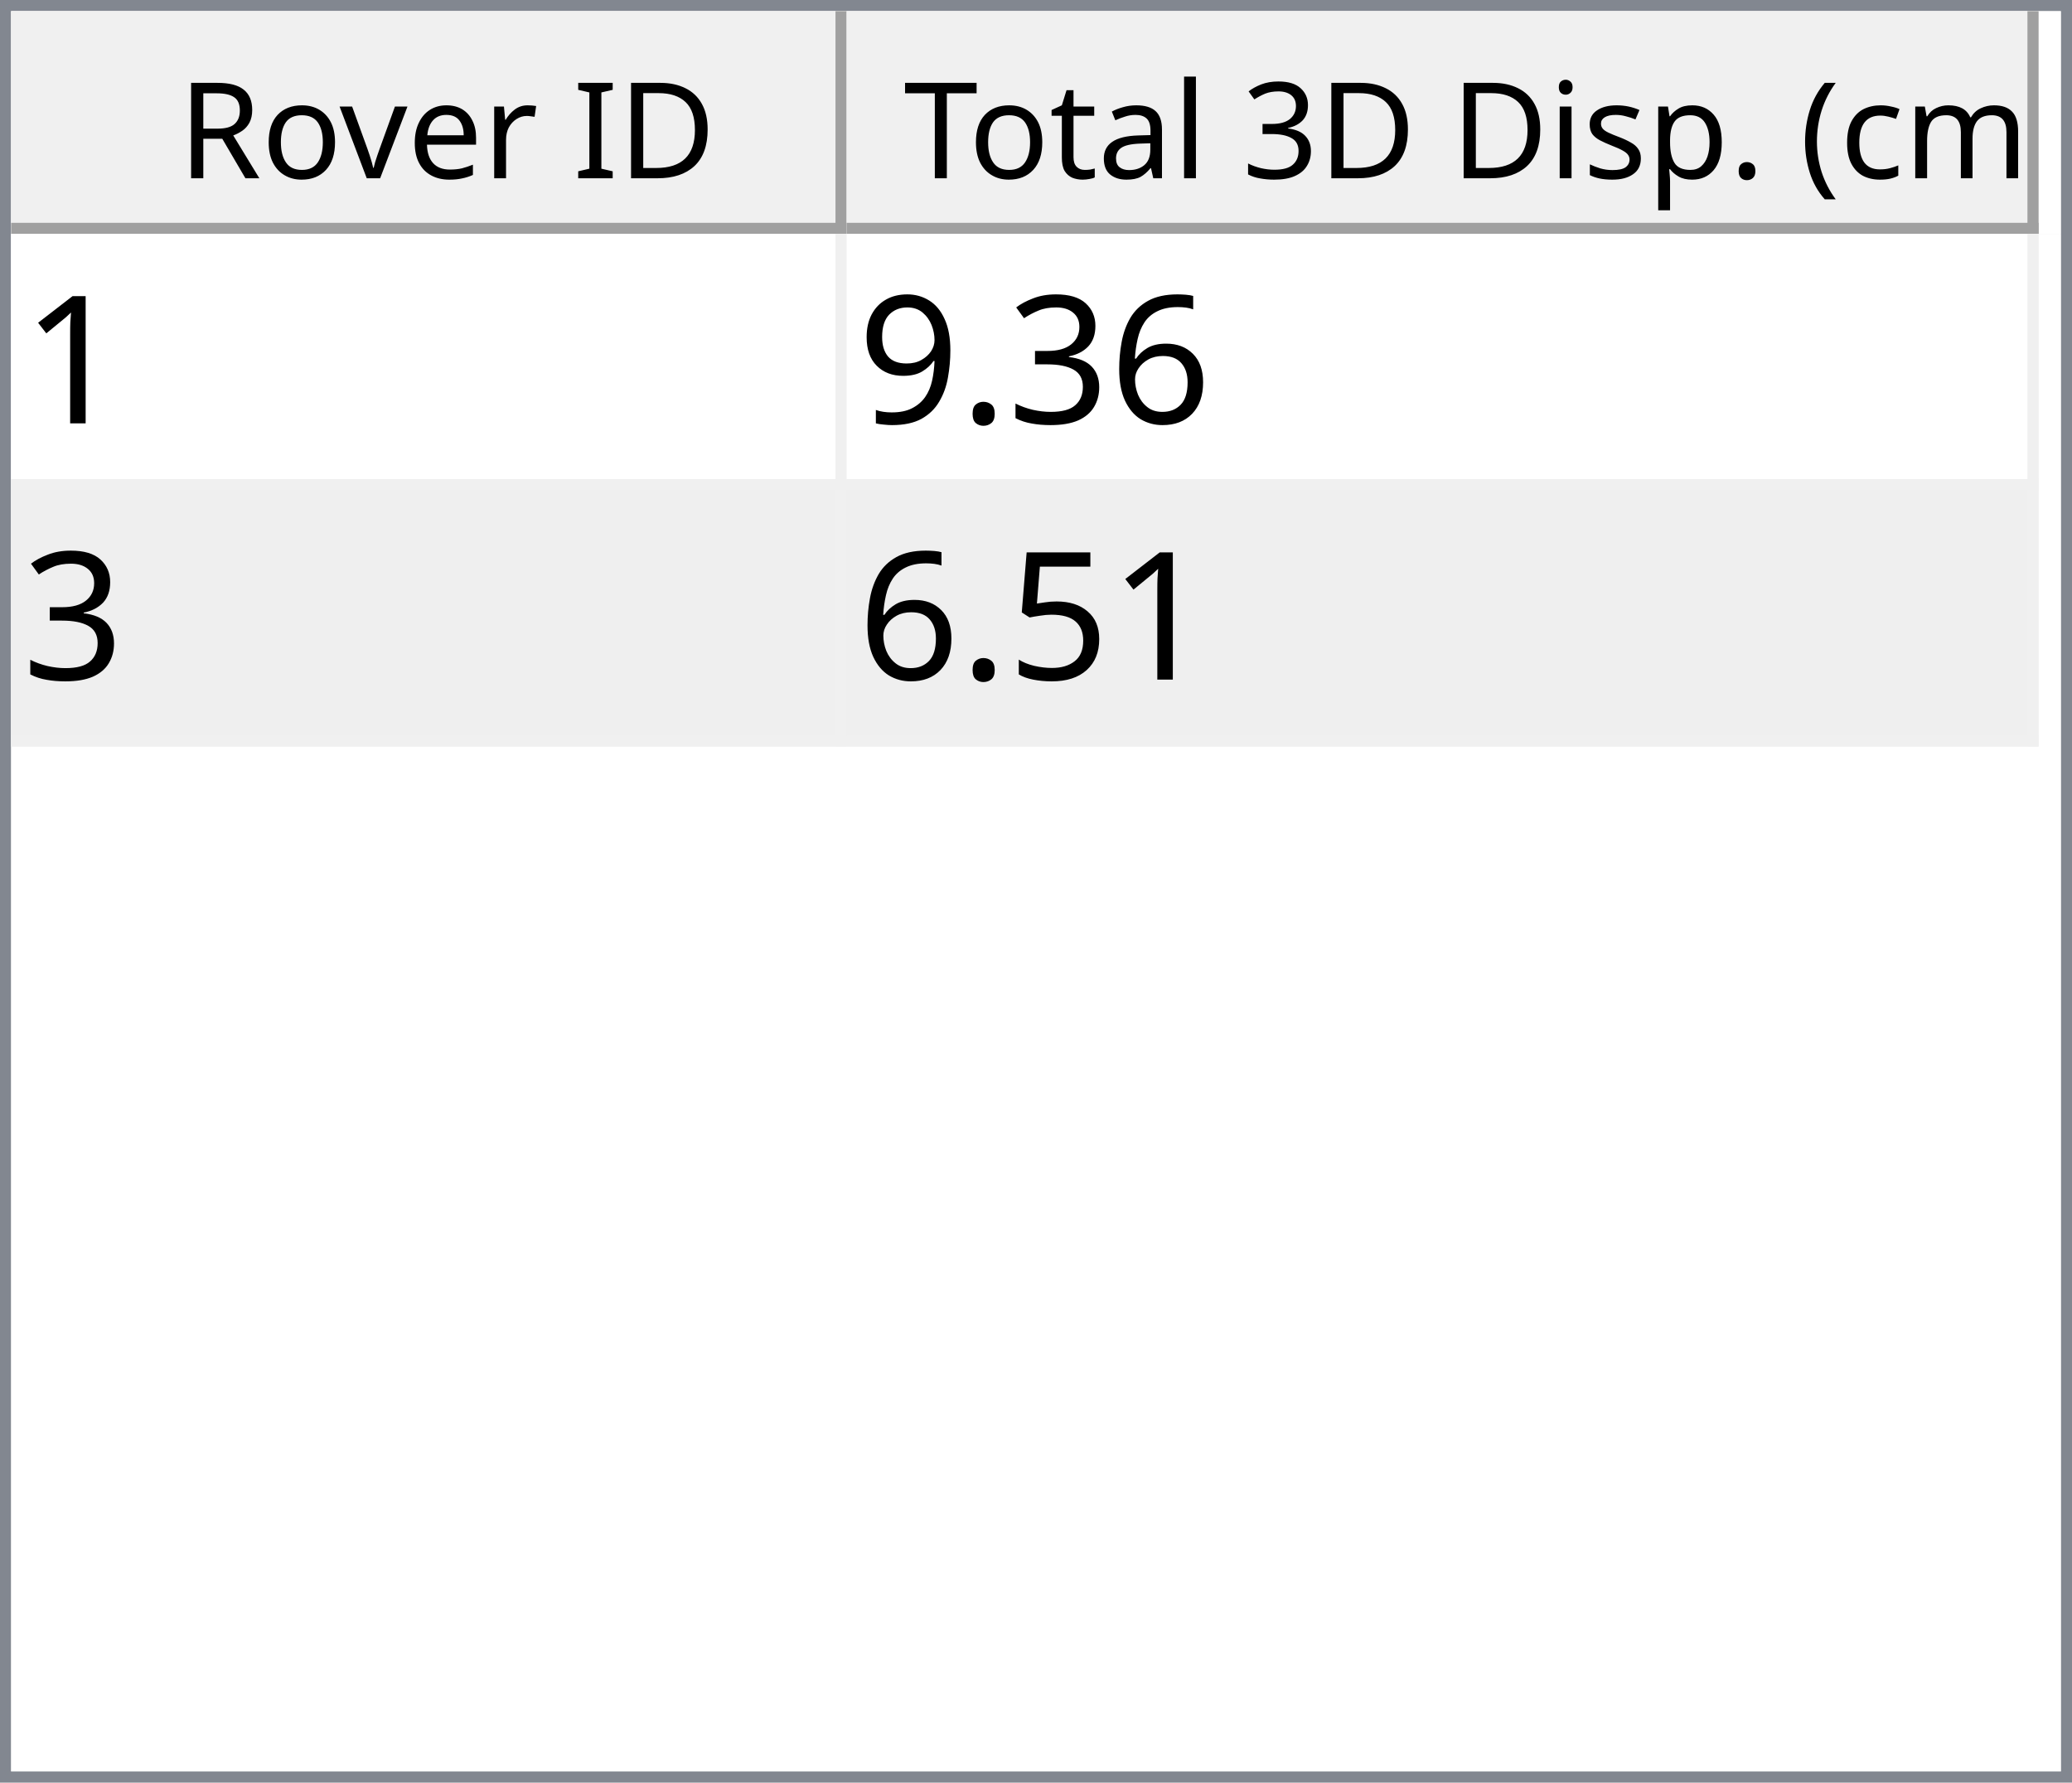
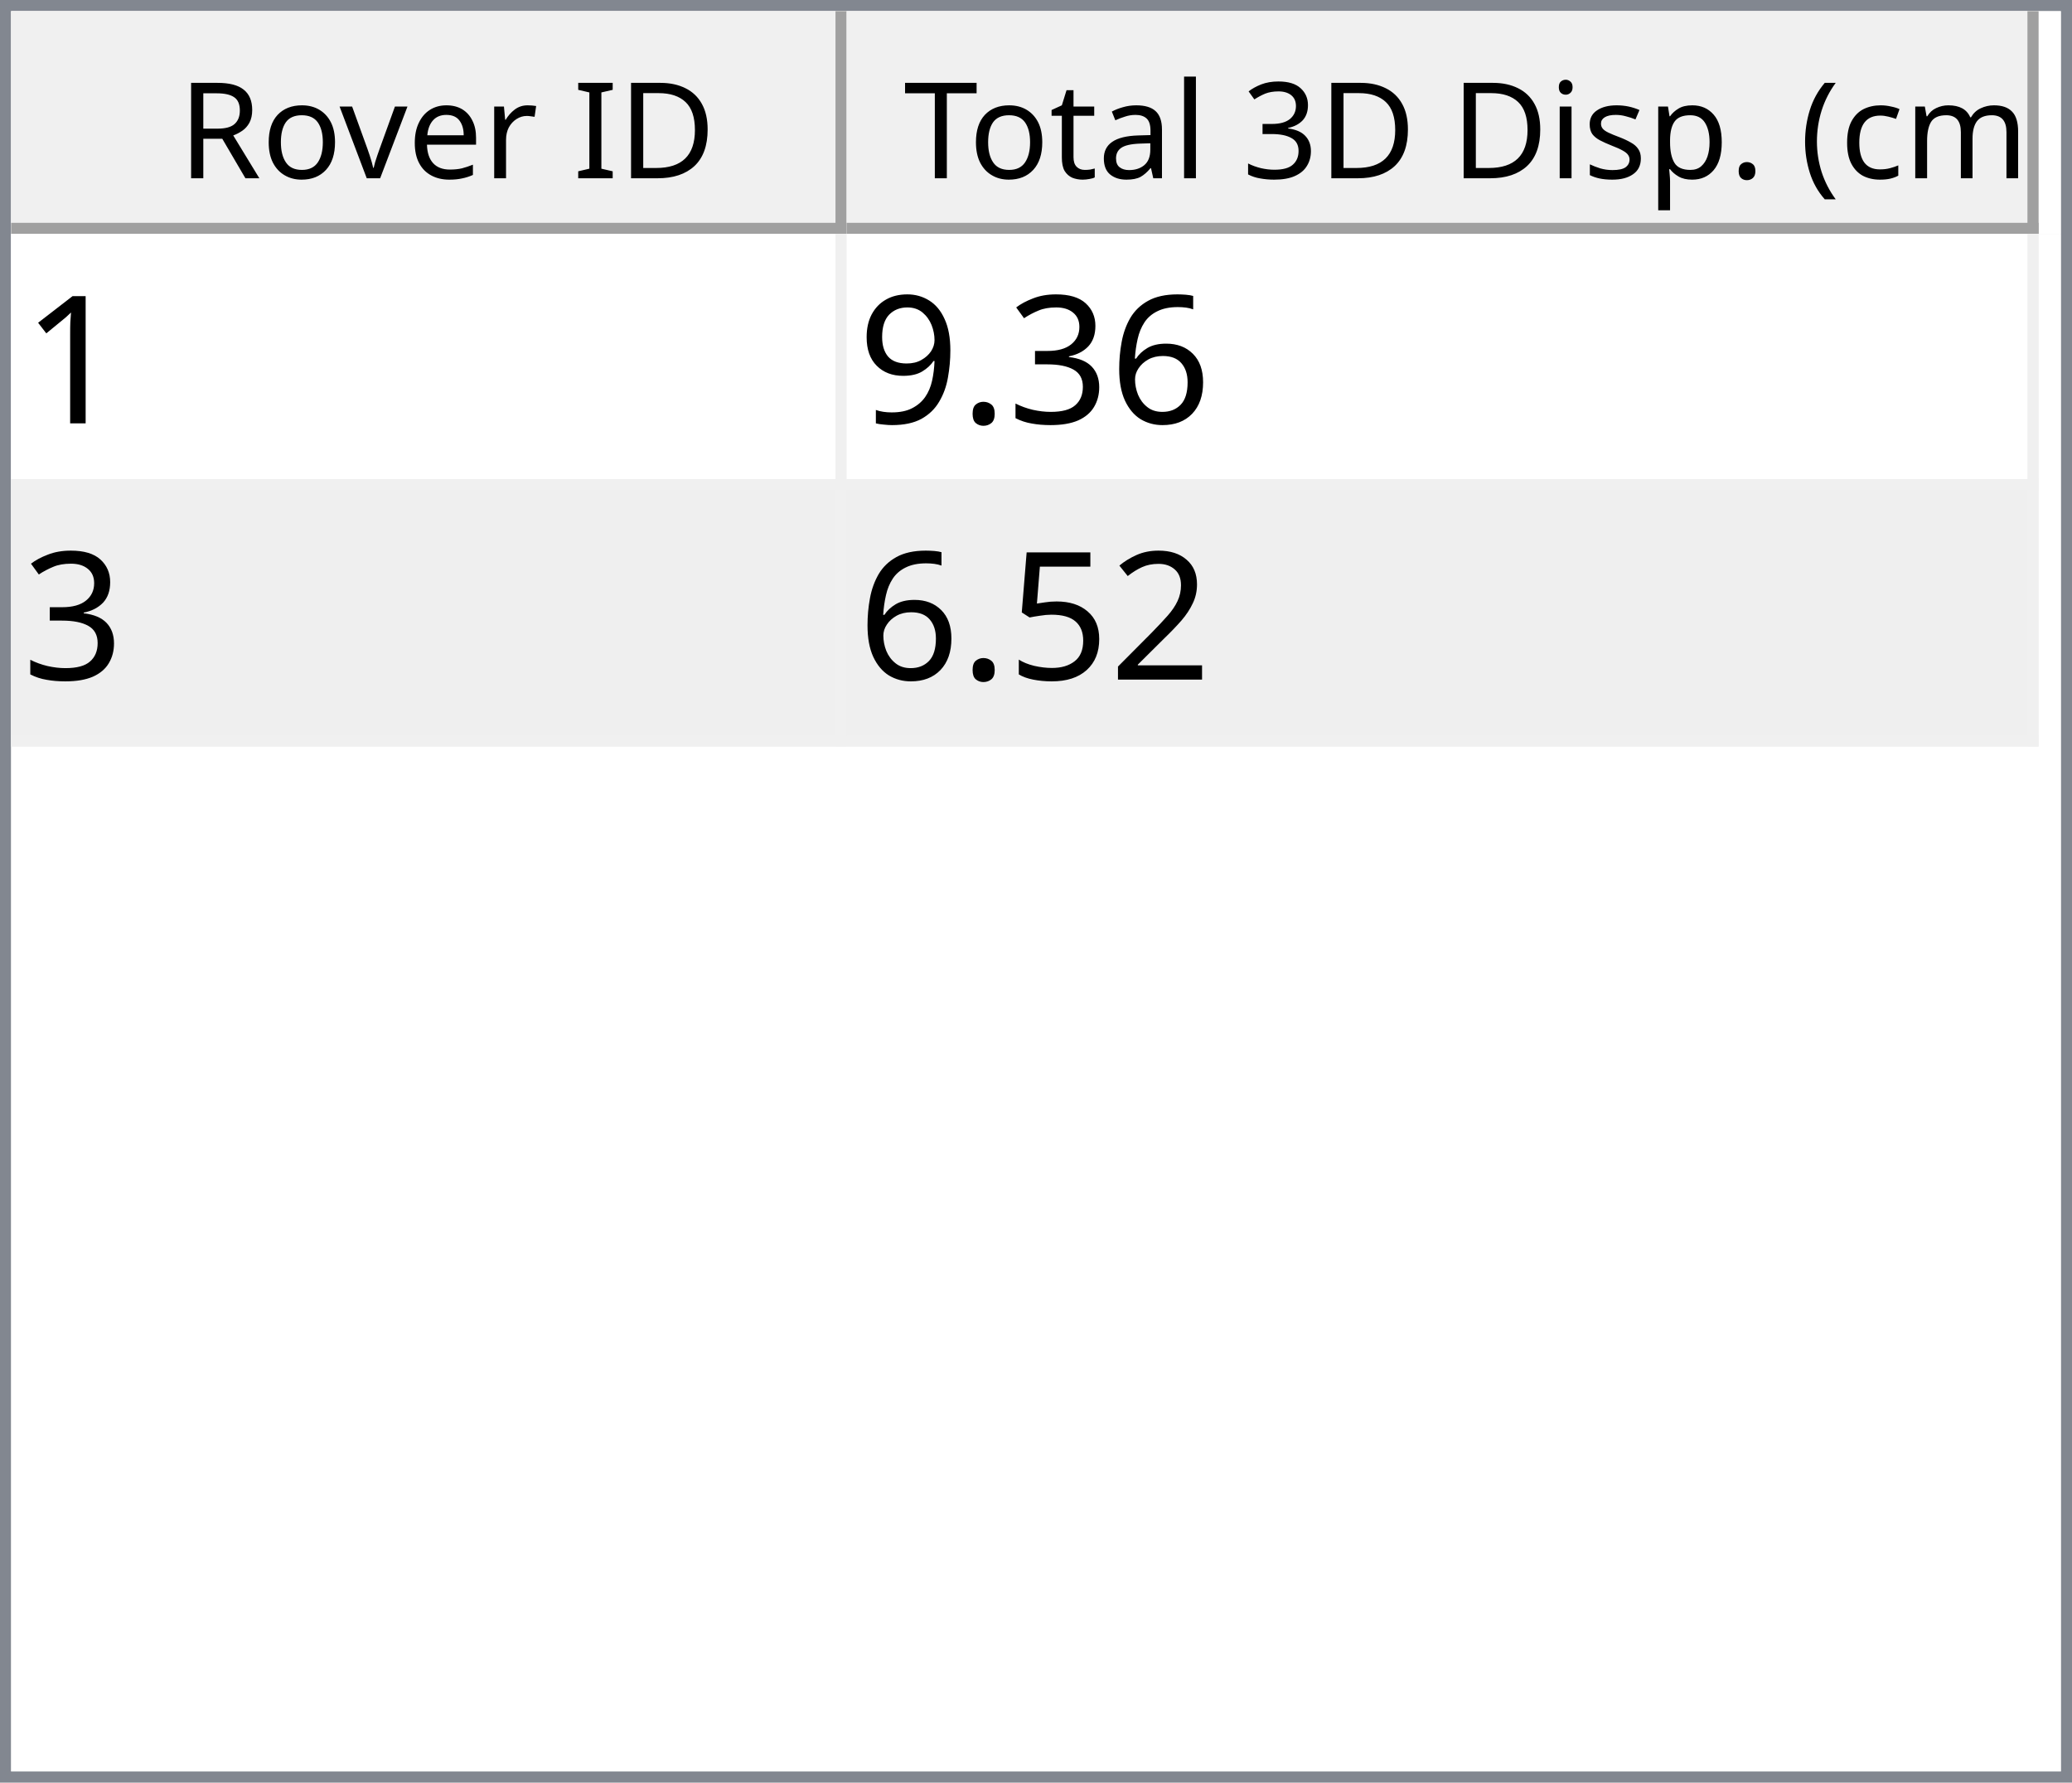
<svg xmlns="http://www.w3.org/2000/svg" style="fill-opacity:1; color-rendering:auto; color-interpolation:auto; text-rendering:auto; stroke:black; stroke-linecap:square; stroke-miterlimit:10; shape-rendering:auto; stroke-opacity:1; fill:black; stroke-dasharray:none; font-weight:normal; stroke-width:1; font-family:'Dialog'; font-style:normal; stroke-linejoin:miter; font-size:12px; stroke-dashoffset:0; image-rendering:auto;" width="186" height="160">
  <defs id="genericDefs" />
  <g>
    <defs id="defs1">
      <clipPath clipPathUnits="userSpaceOnUse" id="clipPath1">
        <path d="M0 0 L186 0 L186 160 L0 160 L0 0 Z" />
      </clipPath>
      <clipPath clipPathUnits="userSpaceOnUse" id="clipPath2">
        <path d="M0 0 L0 160 L186 160 L186 0 Z" />
      </clipPath>
      <clipPath clipPathUnits="userSpaceOnUse" id="clipPath3">
        <path d="M0 0 L0 20 L184 20 L184 0 Z" />
      </clipPath>
      <clipPath clipPathUnits="userSpaceOnUse" id="clipPath4">
        <path d="M0 0 L0 20 L75 20 L75 0 Z" />
      </clipPath>
      <clipPath clipPathUnits="userSpaceOnUse" id="clipPath5">
        <path d="M1 1 L1 19 L74 19 L74 1 Z" />
      </clipPath>
      <clipPath clipPathUnits="userSpaceOnUse" id="clipPath6">
        <path d="M0 0 L0 18 L73 18 L73 0 Z" />
      </clipPath>
      <clipPath clipPathUnits="userSpaceOnUse" id="clipPath7">
        <path d="M-0.5 -0.5 L-0.5 19.5 L74.5 19.5 L74.5 -0.5 Z" />
      </clipPath>
      <clipPath clipPathUnits="userSpaceOnUse" id="clipPath8">
        <path d="M0 0 L0 20 L107 20 L107 0 Z" />
      </clipPath>
      <clipPath clipPathUnits="userSpaceOnUse" id="clipPath9">
        <path d="M1 1 L1 19 L106 19 L106 1 Z" />
      </clipPath>
      <clipPath clipPathUnits="userSpaceOnUse" id="clipPath10">
        <path d="M0 0 L0 18 L105 18 L105 0 Z" />
      </clipPath>
      <clipPath clipPathUnits="userSpaceOnUse" id="clipPath11">
        <path d="M-0.5 -0.5 L-0.5 19.5 L106.5 19.5 L106.5 -0.5 Z" />
      </clipPath>
      <clipPath clipPathUnits="userSpaceOnUse" id="clipPath12">
        <path d="M0 0 L0 138 L184 138 L184 0 Z" />
      </clipPath>
      <clipPath clipPathUnits="userSpaceOnUse" id="clipPath13">
        <path d="M0 0 L0 46 L182 46 L182 0 Z" />
      </clipPath>
      <clipPath clipPathUnits="userSpaceOnUse" id="clipPath14">
        <path d="M-0.5 -0.5 L-0.5 45.5 L181.5 45.5 L181.5 -0.5 Z" />
      </clipPath>
      <clipPath clipPathUnits="userSpaceOnUse" id="clipPath15">
        <path d="M0 0 L0 22 L74 22 L74 0 Z" />
      </clipPath>
      <clipPath clipPathUnits="userSpaceOnUse" id="clipPath16">
        <path d="M0 0 L0 22 L106 22 L106 0 Z" />
      </clipPath>
      <font horiz-adv-x="64.551" id="font1">
        <font-face ascent="107.91" descent="25.098" units-per-em="100" style="font-style:normal; font-family:Segoe UI; font-weight:normal;" />
        <missing-glyph horiz-adv-x="64.551" d="M8.109 0 L8.109 68.266 L56.453 68.266 L56.453 0 L8.109 0 ZM15.328 7.234 L49.219 7.234 L49.219 61.031 L15.328 61.031 L15.328 7.234 Z" />
        <glyph unicode="D" horiz-adv-x="70.117" d="M9.188 0 L9.188 70.016 L28.516 70.016 Q65.531 70.016 65.531 35.891 Q65.531 19.672 55.25 9.836 Q44.969 0 27.734 0 L9.188 0 ZM17.391 62.594 L17.391 7.422 L27.828 7.422 Q41.609 7.422 49.273 14.797 Q56.938 22.172 56.938 35.688 Q56.938 62.594 28.328 62.594 L17.391 62.594 Z" />
        <glyph unicode="I" horiz-adv-x="26.611" d="M17.391 0 L9.188 0 L9.188 70.016 L17.391 70.016 L17.391 0 Z" />
        <glyph unicode=" " horiz-adv-x="27.393" d="" />
        <glyph unicode="r" horiz-adv-x="34.766" d="M34.188 41.891 Q32.078 43.5 28.125 43.5 Q23 43.5 19.555 38.672 Q16.109 33.844 16.109 25.484 L16.109 0 L8.109 0 L8.109 50 L16.109 50 L16.109 39.703 L16.312 39.703 Q18.016 44.969 21.531 47.922 Q25.047 50.875 29.391 50.875 Q32.516 50.875 34.188 50.203 L34.188 41.891 Z" />
        <glyph unicode="e" horiz-adv-x="52.295" d="M48.297 23 L12.984 23 Q13.188 14.656 17.484 10.109 Q21.781 5.562 29.297 5.562 Q37.75 5.562 44.828 11.141 L44.828 3.609 Q38.234 -1.172 27.391 -1.172 Q16.797 -1.172 10.742 5.641 Q4.688 12.453 4.688 24.812 Q4.688 36.469 11.305 43.82 Q17.922 51.172 27.734 51.172 Q37.547 51.172 42.922 44.828 Q48.297 38.484 48.297 27.203 L48.297 23 ZM40.094 29.781 Q40.047 36.719 36.75 40.578 Q33.453 44.438 27.594 44.438 Q21.922 44.438 17.969 40.383 Q14.016 36.328 13.094 29.781 L40.094 29.781 Z" />
        <glyph unicode="v" horiz-adv-x="47.9" d="M47.406 50 L27.484 0 L19.625 0 L0.688 50 L9.469 50 L22.172 13.672 Q23.578 9.672 23.922 6.688 L24.125 6.688 Q24.609 10.453 25.688 13.484 L38.969 50 L47.406 50 Z" />
        <glyph unicode="o" horiz-adv-x="58.594" d="M29 -1.172 Q17.922 -1.172 11.305 5.836 Q4.688 12.844 4.688 24.422 Q4.688 37.016 11.57 44.094 Q18.453 51.172 30.172 51.172 Q41.359 51.172 47.633 44.289 Q53.906 37.406 53.906 25.203 Q53.906 13.234 47.141 6.031 Q40.375 -1.172 29 -1.172 ZM29.594 44.438 Q21.875 44.438 17.383 39.188 Q12.891 33.938 12.891 24.703 Q12.891 15.828 17.43 10.695 Q21.969 5.562 29.594 5.562 Q37.359 5.562 41.531 10.594 Q45.703 15.625 45.703 24.906 Q45.703 34.281 41.531 39.359 Q37.359 44.438 29.594 44.438 Z" />
        <glyph unicode="R" horiz-adv-x="59.814" d="M59.375 0 L49.609 0 L37.891 19.625 Q36.281 22.359 34.766 24.289 Q33.25 26.219 31.664 27.438 Q30.078 28.656 28.25 29.219 Q26.422 29.781 24.125 29.781 L17.391 29.781 L17.391 0 L9.188 0 L9.188 70.016 L30.078 70.016 Q34.672 70.016 38.555 68.867 Q42.438 67.719 45.289 65.375 Q48.141 63.031 49.758 59.547 Q51.375 56.062 51.375 51.375 Q51.375 47.703 50.273 44.656 Q49.172 41.609 47.148 39.211 Q45.125 36.812 42.266 35.133 Q39.406 33.453 35.844 32.516 L35.844 32.328 Q37.594 31.547 38.891 30.547 Q40.188 29.547 41.359 28.18 Q42.531 26.812 43.68 25.078 Q44.828 23.344 46.234 21.047 L59.375 0 ZM17.391 62.594 L17.391 37.203 L28.516 37.203 Q31.594 37.203 34.203 38.133 Q36.812 39.062 38.719 40.797 Q40.625 42.531 41.703 45.047 Q42.781 47.562 42.781 50.688 Q42.781 56.297 39.141 59.445 Q35.5 62.594 28.609 62.594 L17.391 62.594 Z" />
        <glyph unicode=")" horiz-adv-x="30.176" d="M8.297 -15.922 L1.172 -15.922 Q16.406 2.344 16.406 26.812 Q16.406 51.469 1.078 70.016 L8.297 70.016 Q23.531 52.156 23.531 26.703 Q23.531 1.375 8.297 -15.922 Z" />
        <glyph unicode="m" horiz-adv-x="86.133" d="M79.109 0 L71.094 0 L71.094 28.719 Q71.094 37.016 68.531 40.727 Q65.969 44.438 59.906 44.438 Q54.781 44.438 51.195 39.75 Q47.609 35.062 47.609 28.516 L47.609 0 L39.594 0 L39.594 29.688 Q39.594 44.438 28.219 44.438 Q22.953 44.438 19.531 40.016 Q16.109 35.594 16.109 28.516 L16.109 0 L8.109 0 L8.109 50 L16.109 50 L16.109 42.094 L16.312 42.094 Q21.625 51.172 31.844 51.172 Q36.969 51.172 40.773 48.312 Q44.578 45.453 46 40.828 Q51.562 51.172 62.594 51.172 Q79.109 51.172 79.109 30.812 L79.109 0 Z" />
        <glyph unicode="c" horiz-adv-x="46.191" d="M42.188 2.297 Q36.422 -1.172 28.516 -1.172 Q17.828 -1.172 11.258 5.789 Q4.688 12.75 4.688 23.828 Q4.688 36.188 11.766 43.68 Q18.844 51.172 30.672 51.172 Q37.25 51.172 42.281 48.734 L42.281 40.531 Q36.719 44.438 30.375 44.438 Q22.703 44.438 17.797 38.945 Q12.891 33.453 12.891 24.516 Q12.891 15.719 17.508 10.641 Q22.125 5.562 29.891 5.562 Q36.422 5.562 42.188 9.906 L42.188 2.297 Z" />
        <glyph unicode="(" horiz-adv-x="30.176" d="M29.109 -15.922 L21.969 -15.922 Q6.844 1.375 6.844 26.703 Q6.844 52.156 21.969 70.016 L29.203 70.016 Q13.875 51.469 13.875 26.812 Q13.875 2.344 29.109 -15.922 Z" />
        <glyph unicode="." horiz-adv-x="21.68" d="M10.891 -1.078 Q8.641 -1.078 7.055 0.539 Q5.469 2.156 5.469 4.391 Q5.469 6.641 7.055 8.273 Q8.641 9.906 10.891 9.906 Q13.188 9.906 14.797 8.273 Q16.406 6.641 16.406 4.391 Q16.406 2.156 14.797 0.539 Q13.188 -1.078 10.891 -1.078 Z" />
        <glyph unicode="p" horiz-adv-x="58.789" d="M16.312 7.234 L16.109 7.234 L16.109 -23 L8.109 -23 L8.109 50 L16.109 50 L16.109 41.219 L16.312 41.219 Q22.219 51.172 33.594 51.172 Q43.266 51.172 48.688 44.461 Q54.109 37.75 54.109 26.469 Q54.109 13.922 48 6.375 Q41.891 -1.172 31.297 -1.172 Q21.578 -1.172 16.312 7.234 ZM16.109 27.391 L16.109 20.406 Q16.109 14.203 20.141 9.883 Q24.172 5.562 30.375 5.562 Q37.641 5.562 41.773 11.133 Q45.906 16.703 45.906 26.609 Q45.906 34.969 42.047 39.703 Q38.188 44.438 31.594 44.438 Q24.609 44.438 20.359 39.578 Q16.109 34.719 16.109 27.391 Z" />
        <glyph unicode="s" horiz-adv-x="42.432" d="M5.078 1.812 L5.078 10.406 Q11.625 5.562 19.484 5.562 Q30.031 5.562 30.031 12.594 Q30.031 14.594 29.125 15.992 Q28.219 17.391 26.68 18.461 Q25.141 19.531 23.07 20.383 Q21 21.234 18.609 22.172 Q15.281 23.484 12.766 24.828 Q10.25 26.172 8.57 27.859 Q6.891 29.547 6.031 31.695 Q5.172 33.844 5.172 36.719 Q5.172 40.234 6.789 42.945 Q8.406 45.656 11.086 47.484 Q13.766 49.312 17.211 50.242 Q20.656 51.172 24.312 51.172 Q30.812 51.172 35.938 48.922 L35.938 40.828 Q30.422 44.438 23.25 44.438 Q21 44.438 19.195 43.922 Q17.391 43.406 16.094 42.477 Q14.797 41.547 14.086 40.258 Q13.375 38.969 13.375 37.406 Q13.375 35.453 14.086 34.133 Q14.797 32.812 16.164 31.789 Q17.531 30.766 19.484 29.938 Q21.438 29.109 23.922 28.125 Q27.25 26.859 29.883 25.516 Q32.516 24.172 34.375 22.484 Q36.234 20.797 37.234 18.602 Q38.234 16.406 38.234 13.375 Q38.234 9.672 36.602 6.938 Q34.969 4.203 32.234 2.398 Q29.5 0.594 25.93 -0.289 Q22.359 -1.172 18.453 -1.172 Q10.75 -1.172 5.078 1.812 Z" />
        <glyph unicode="i" horiz-adv-x="24.219" d="M12.203 62.703 Q10.062 62.703 8.547 64.164 Q7.031 65.625 7.031 67.875 Q7.031 70.125 8.547 71.609 Q10.062 73.094 12.203 73.094 Q14.406 73.094 15.945 71.609 Q17.484 70.125 17.484 67.875 Q17.484 65.719 15.945 64.211 Q14.406 62.703 12.203 62.703 ZM16.109 0 L8.109 0 L8.109 50 L16.109 50 L16.109 0 Z" />
        <glyph unicode="3" horiz-adv-x="53.906" d="M46.531 19.828 Q46.531 15.094 44.75 11.211 Q42.969 7.328 39.719 4.57 Q36.469 1.812 31.93 0.297 Q27.391 -1.219 21.922 -1.219 Q11.922 -1.219 6 2.594 L6 11.188 Q13.094 5.609 22.219 5.609 Q25.875 5.609 28.828 6.539 Q31.781 7.469 33.906 9.227 Q36.031 10.984 37.18 13.477 Q38.328 15.969 38.328 19.094 Q38.328 32.812 18.797 32.812 L12.984 32.812 L12.984 39.594 L18.5 39.594 Q35.797 39.594 35.797 52.484 Q35.797 64.406 22.609 64.406 Q15.188 64.406 8.688 59.422 L8.688 67.188 Q15.375 71.188 24.609 71.188 Q29 71.188 32.57 69.969 Q36.141 68.75 38.68 66.555 Q41.219 64.359 42.609 61.281 Q44 58.203 44 54.5 Q44 40.672 30.031 36.719 L30.031 36.531 Q33.594 36.141 36.625 34.797 Q39.656 33.453 41.852 31.305 Q44.047 29.156 45.289 26.25 Q46.531 23.344 46.531 19.828 Z" />
        <glyph unicode="l" horiz-adv-x="24.219" d="M16.109 0 L8.109 0 L8.109 74.031 L16.109 74.031 L16.109 0 Z" />
        <glyph unicode="a" horiz-adv-x="50.879" d="M43.891 0 L35.891 0 L35.891 7.812 L35.688 7.812 Q30.469 -1.172 20.312 -1.172 Q12.844 -1.172 8.617 2.781 Q4.391 6.734 4.391 13.281 Q4.391 27.297 20.906 29.594 L35.891 31.688 Q35.891 44.438 25.594 44.438 Q16.547 44.438 9.281 38.281 L9.281 46.484 Q16.656 51.172 26.266 51.172 Q43.891 51.172 43.891 32.516 L43.891 0 ZM35.891 25.297 L23.828 23.641 Q18.266 22.859 15.43 20.875 Q12.594 18.891 12.594 13.875 Q12.594 10.203 15.211 7.883 Q17.828 5.562 22.172 5.562 Q28.125 5.562 32.008 9.742 Q35.891 13.922 35.891 20.312 L35.891 25.297 Z" />
        <glyph unicode="t" horiz-adv-x="33.887" d="M31.297 0.484 Q28.469 -1.078 23.828 -1.078 Q10.688 -1.078 10.688 13.578 L10.688 43.172 L2.094 43.172 L2.094 50 L10.688 50 L10.688 62.203 L18.703 64.797 L18.703 50 L31.297 50 L31.297 43.172 L18.703 43.172 L18.703 14.984 Q18.703 9.969 20.414 7.82 Q22.125 5.672 26.078 5.672 Q29.109 5.672 31.297 7.328 L31.297 0.484 Z" />
        <glyph unicode="T" horiz-adv-x="52.393" d="M50.594 62.594 L30.375 62.594 L30.375 0 L22.172 0 L22.172 62.594 L2 62.594 L2 70.016 L50.594 70.016 L50.594 62.594 Z" />
      </font>
      <font horiz-adv-x="75.0" id="font2">
        <font-face ascent="100.537" descent="21.973" units-per-em="100" style="font-style:normal; font-family:sans-serif; font-weight:normal;" />
        <missing-glyph horiz-adv-x="75.0" d="M12.5 0 L12.5 62.5 L62.5 62.5 L62.5 0 L12.5 0 ZM14.062 1.562 L60.938 1.562 L60.938 60.938 L14.062 60.938 L14.062 1.562 Z" />
        <glyph unicode="1" horiz-adv-x="55.615" d="M37.25 0 L28.469 0 L28.469 56 Q25.297 52.984 20.141 49.953 Q14.984 46.922 10.891 45.406 L10.891 53.906 Q18.266 57.375 23.781 62.305 Q29.297 67.234 31.594 71.875 L37.25 71.875 L37.25 0 Z" />
        <glyph unicode="6" horiz-adv-x="55.615" d="M49.75 54.047 L41.016 53.375 Q39.844 58.547 37.703 60.891 Q34.125 64.656 28.906 64.656 Q24.703 64.656 21.531 62.312 Q17.391 59.281 14.992 53.469 Q12.594 47.656 12.5 36.922 Q15.672 41.75 20.266 44.094 Q24.859 46.438 29.891 46.438 Q38.672 46.438 44.852 39.969 Q51.031 33.5 51.031 23.25 Q51.031 16.5 48.125 10.719 Q45.219 4.938 40.141 1.859 Q35.062 -1.219 28.609 -1.219 Q17.625 -1.219 10.695 6.859 Q3.766 14.938 3.766 33.5 Q3.766 54.25 11.422 63.672 Q18.109 71.875 29.438 71.875 Q37.891 71.875 43.289 67.141 Q48.688 62.406 49.75 54.047 ZM13.875 23.188 Q13.875 18.656 15.797 14.508 Q17.719 10.359 21.188 8.18 Q24.656 6 28.469 6 Q34.031 6 38.039 10.492 Q42.047 14.984 42.047 22.703 Q42.047 30.125 38.086 34.398 Q34.125 38.672 28.125 38.672 Q22.172 38.672 18.023 34.398 Q13.875 30.125 13.875 23.188 Z" />
        <glyph unicode="3" horiz-adv-x="55.615" d="M4.203 18.891 L12.984 20.062 Q14.5 12.594 18.141 9.297 Q21.781 6 27 6 Q33.203 6 37.477 10.297 Q41.75 14.594 41.75 20.953 Q41.75 27 37.797 30.93 Q33.844 34.859 27.734 34.859 Q25.25 34.859 21.531 33.891 L22.516 41.609 Q23.391 41.5 23.922 41.5 Q29.547 41.5 34.039 44.43 Q38.531 47.359 38.531 53.469 Q38.531 58.297 35.258 61.477 Q31.984 64.656 26.812 64.656 Q21.688 64.656 18.266 61.43 Q14.844 58.203 13.875 51.766 L5.078 53.328 Q6.688 62.156 12.398 67.016 Q18.109 71.875 26.609 71.875 Q32.469 71.875 37.398 69.359 Q42.328 66.844 44.945 62.5 Q47.562 58.156 47.562 53.266 Q47.562 48.641 45.07 44.828 Q42.578 41.016 37.703 38.766 Q44.047 37.312 47.562 32.695 Q51.078 28.078 51.078 21.141 Q51.078 11.766 44.242 5.25 Q37.406 -1.266 26.953 -1.266 Q17.531 -1.266 11.305 4.352 Q5.078 9.969 4.203 18.891 Z" />
        <glyph unicode="." horiz-adv-x="27.783" d="M9.078 0 L9.078 10.016 L19.094 10.016 L19.094 0 L9.078 0 Z" />
        <glyph unicode="9" horiz-adv-x="55.615" d="M5.469 16.547 L13.922 17.328 Q14.984 11.375 18.016 8.688 Q21.047 6 25.781 6 Q29.828 6 32.883 7.859 Q35.938 9.719 37.891 12.82 Q39.844 15.922 41.164 21.195 Q42.484 26.469 42.484 31.938 Q42.484 32.516 42.438 33.688 Q39.797 29.5 35.234 26.883 Q30.672 24.266 25.344 24.266 Q16.453 24.266 10.305 30.711 Q4.156 37.156 4.156 47.703 Q4.156 58.594 10.578 65.234 Q17 71.875 26.656 71.875 Q33.641 71.875 39.43 68.117 Q45.219 64.359 48.219 57.398 Q51.219 50.438 51.219 37.25 Q51.219 23.531 48.242 15.406 Q45.266 7.281 39.383 3.031 Q33.5 -1.219 25.594 -1.219 Q17.188 -1.219 11.867 3.445 Q6.547 8.109 5.469 16.547 ZM41.453 48.141 Q41.453 55.719 37.43 60.156 Q33.406 64.594 27.734 64.594 Q21.875 64.594 17.531 59.812 Q13.188 55.031 13.188 47.406 Q13.188 40.578 17.312 36.305 Q21.438 32.031 27.484 32.031 Q33.594 32.031 37.523 36.305 Q41.453 40.578 41.453 48.141 Z" />
+         <glyph unicode="2" horiz-adv-x="55.615" d="M50.344 8.453 L50.344 0 L3.031 0 Q2.938 3.172 4.047 6.109 Q5.859 10.938 9.836 15.625 Q13.812 20.312 21.344 26.469 Q33.016 36.031 37.117 41.625 Q41.219 47.219 41.219 52.203 Q41.219 57.422 37.477 61.008 Q33.734 64.594 27.734 64.594 Q21.391 64.594 17.578 60.789 Q13.766 56.984 13.719 50.25 L4.688 51.172 Q5.609 61.281 11.664 66.578 Q17.719 71.875 27.938 71.875 Q38.234 71.875 44.242 66.164 Q50.25 60.453 50.25 52 Q50.25 47.703 48.492 43.555 Q46.734 39.406 42.656 34.812 Q38.578 30.219 29.109 22.219 Q21.188 15.578 18.945 13.211 Q16.703 10.844 15.234 8.453 L50.344 8.453 Z" />
        <glyph unicode="5" horiz-adv-x="55.615" d="M4.156 18.75 L13.375 19.531 Q14.406 12.797 18.141 9.398 Q21.875 6 27.156 6 Q33.5 6 37.891 10.789 Q42.281 15.578 42.281 23.484 Q42.281 31 38.062 35.352 Q33.844 39.703 27 39.703 Q22.75 39.703 19.336 37.773 Q15.922 35.844 13.969 32.766 L5.719 33.844 L12.641 70.609 L48.25 70.609 L48.25 62.203 L19.672 62.203 L15.828 42.969 Q22.266 47.469 29.344 47.469 Q38.719 47.469 45.164 40.969 Q51.609 34.469 51.609 24.266 Q51.609 14.547 45.953 7.469 Q39.062 -1.219 27.156 -1.219 Q17.391 -1.219 11.211 4.25 Q5.031 9.719 4.156 18.75 Z" />
      </font>
    </defs>
    <g style="fill:white; stroke:white;">
      <rect x="0" y="0" width="186" style="clip-path:url(#clipPath1); stroke:none;" height="160" />
    </g>
    <g style="fill:white; text-rendering:optimizeSpeed; color-rendering:optimizeSpeed; image-rendering:optimizeSpeed; shape-rendering:crispEdges; stroke:white; color-interpolation:sRGB;">
      <rect x="0" width="186" height="160" y="0" style="stroke:none;" />
      <path style="stroke:none;" d="M0 160 L186 160 L186 0 L0 0 Z" />
    </g>
    <g style="fill:rgb(240,240,240); font-family:'Segoe UI'; stroke:rgb(240,240,240);">
      <rect x="0" y="0" width="186" style="clip-path:url(#clipPath2); stroke:none;" height="160" />
    </g>
    <g style="fill:rgb(130,135,144); font-family:'Segoe UI'; stroke:rgb(130,135,144);">
      <path d="M0 0 L186 0 L186 160 L0 160 L0 0 ZM1 1 L185 1 L185 159 L1 159 L1 1 Z" style="fill-rule:evenodd; clip-path:url(#clipPath2); stroke:none;" />
    </g>
    <g style="fill:white; font-family:'Segoe UI'; stroke:white;" transform="translate(1,1)">
      <rect x="0" y="0" width="184" style="clip-path:url(#clipPath3); stroke:none;" height="20" />
    </g>
    <g style="fill:rgb(240,240,240); font-family:'Segoe UI'; stroke:rgb(240,240,240);" transform="translate(1,1)">
      <rect x="0" y="0" width="75" style="clip-path:url(#clipPath4); stroke:none;" height="20" />
    </g>
    <g style="font-family:'Segoe UI';" transform="translate(2,2)">
      <text x="14" xml:space="preserve" y="14" style="clip-path:url(#clipPath6); stroke:none;">Rover ID</text>
    </g>
    <g style="fill:rgb(160,160,160); font-family:'Segoe UI'; stroke:rgb(160,160,160); stroke-linejoin:bevel;" transform="translate(1.5,1.5)">
      <line x1="74" x2="74" y1="0" style="fill:none; clip-path:url(#clipPath7);" y2="19" />
    </g>
    <g style="fill:rgb(160,160,160); font-family:'Segoe UI'; stroke:rgb(160,160,160); stroke-linejoin:bevel;" transform="matrix(1,0,0,1,1,1) translate(0.5,0.5)">
      <line x1="0" x2="74" y1="19" style="fill:none; clip-path:url(#clipPath7);" y2="19" />
    </g>
    <g style="fill:rgb(240,240,240); font-family:'Segoe UI'; stroke:rgb(240,240,240);" transform="translate(76,1)">
      <rect x="0" y="0" width="107" style="clip-path:url(#clipPath8); stroke:none;" height="20" />
    </g>
    <g style="font-family:'Segoe UI';" transform="translate(77,2)">
      <text x="1" xml:space="preserve" y="14" style="clip-path:url(#clipPath10); stroke:none;"> Total 3D Disp. (cm)</text>
    </g>
    <g style="fill:rgb(160,160,160); font-family:'Segoe UI'; stroke:rgb(160,160,160); stroke-linejoin:bevel;" transform="translate(76.5,1.5)">
      <line x1="106" x2="106" y1="0" style="fill:none; clip-path:url(#clipPath11);" y2="19" />
    </g>
    <g style="fill:rgb(160,160,160); font-family:'Segoe UI'; stroke:rgb(160,160,160); stroke-linejoin:bevel;" transform="matrix(1,0,0,1,76,1) translate(0.5,0.5)">
      <line x1="0" x2="106" y1="19" style="fill:none; clip-path:url(#clipPath11);" y2="19" />
    </g>
    <g style="fill:white; font-family:'Segoe UI'; stroke:white;" transform="translate(1,21)">
      <rect x="0" y="0" width="184" style="clip-path:url(#clipPath12); stroke:none;" height="138" />
    </g>
    <g style="fill:rgb(240,240,240); font-size:16px; font-family:sans-serif; stroke:rgb(240,240,240);" transform="translate(1,21)">
      <rect x="0" y="0" width="182" style="clip-path:url(#clipPath13); stroke:none;" height="46" />
      <line transform="translate(0.5,0.5)" x1="0" x2="181" y1="22" style="clip-path:url(#clipPath14); fill:none; stroke-linejoin:bevel;" y2="22" />
    </g>
    <g transform="matrix(1,0,0,1,1,21) translate(0.5,0.5)" style="fill:rgb(240,240,240); font-size:16px; font-family:sans-serif; stroke:rgb(240,240,240); stroke-linejoin:bevel;">
      <line x1="0" x2="181" y1="45" style="fill:none; clip-path:url(#clipPath14);" y2="45" />
    </g>
    <g transform="matrix(1,0,0,1,1,21) translate(0.5,0.5)" style="fill:rgb(240,240,240); font-size:16px; font-family:sans-serif; stroke:rgb(240,240,240); stroke-linejoin:bevel;">
      <line x1="74" x2="74" y1="0" style="fill:none; clip-path:url(#clipPath14);" y2="45" />
    </g>
    <g transform="matrix(1,0,0,1,1,21) translate(0.5,0.5)" style="fill:rgb(240,240,240); font-size:16px; font-family:sans-serif; stroke:rgb(240,240,240); stroke-linejoin:bevel;">
      <line x1="181" x2="181" y1="0" style="fill:none; clip-path:url(#clipPath14);" y2="45" />
    </g>
    <g style="fill:white; font-size:16px; font-family:sans-serif; stroke:white;" transform="matrix(1,0,0,1,1,21)">
      <rect x="0" y="0" width="74" style="clip-path:url(#clipPath15); stroke:none;" height="22" />
      <text x="1" y="17" style="fill:black; clip-path:url(#clipPath15); stroke:none;" xml:space="preserve">1</text>
    </g>
    <g style="fill:white; font-size:16px; font-family:sans-serif; stroke:white;" transform="matrix(1,0,0,1,1,21) translate(75,0)">
      <rect x="0" y="0" width="106" style="clip-path:url(#clipPath16); stroke:none;" height="22" />
      <text x="1" y="17" style="fill:black; clip-path:url(#clipPath16); stroke:none;" xml:space="preserve">9.36</text>
    </g>
    <g style="fill:rgb(239,239,239); font-size:16px; font-family:sans-serif; stroke:rgb(239,239,239);" transform="matrix(1,0,0,1,1,21) translate(0,23)">
      <rect x="0" y="0" width="74" style="clip-path:url(#clipPath15); stroke:none;" height="22" />
      <text x="1" y="17" style="fill:black; clip-path:url(#clipPath15); stroke:none;" xml:space="preserve">3</text>
    </g>
    <g style="fill:rgb(239,239,239); font-size:16px; font-family:sans-serif; stroke:rgb(239,239,239);" transform="matrix(1,0,0,1,1,21) translate(75,23)">
      <rect x="0" y="0" width="106" style="clip-path:url(#clipPath16); stroke:none;" height="22" />
-       <text x="1" y="17" style="fill:black; clip-path:url(#clipPath16); stroke:none;" xml:space="preserve">6.51</text>
+       <text x="1" y="17" style="fill:black; clip-path:url(#clipPath16); stroke:none;" xml:space="preserve">6.52</text>
    </g>
  </g>
</svg>
